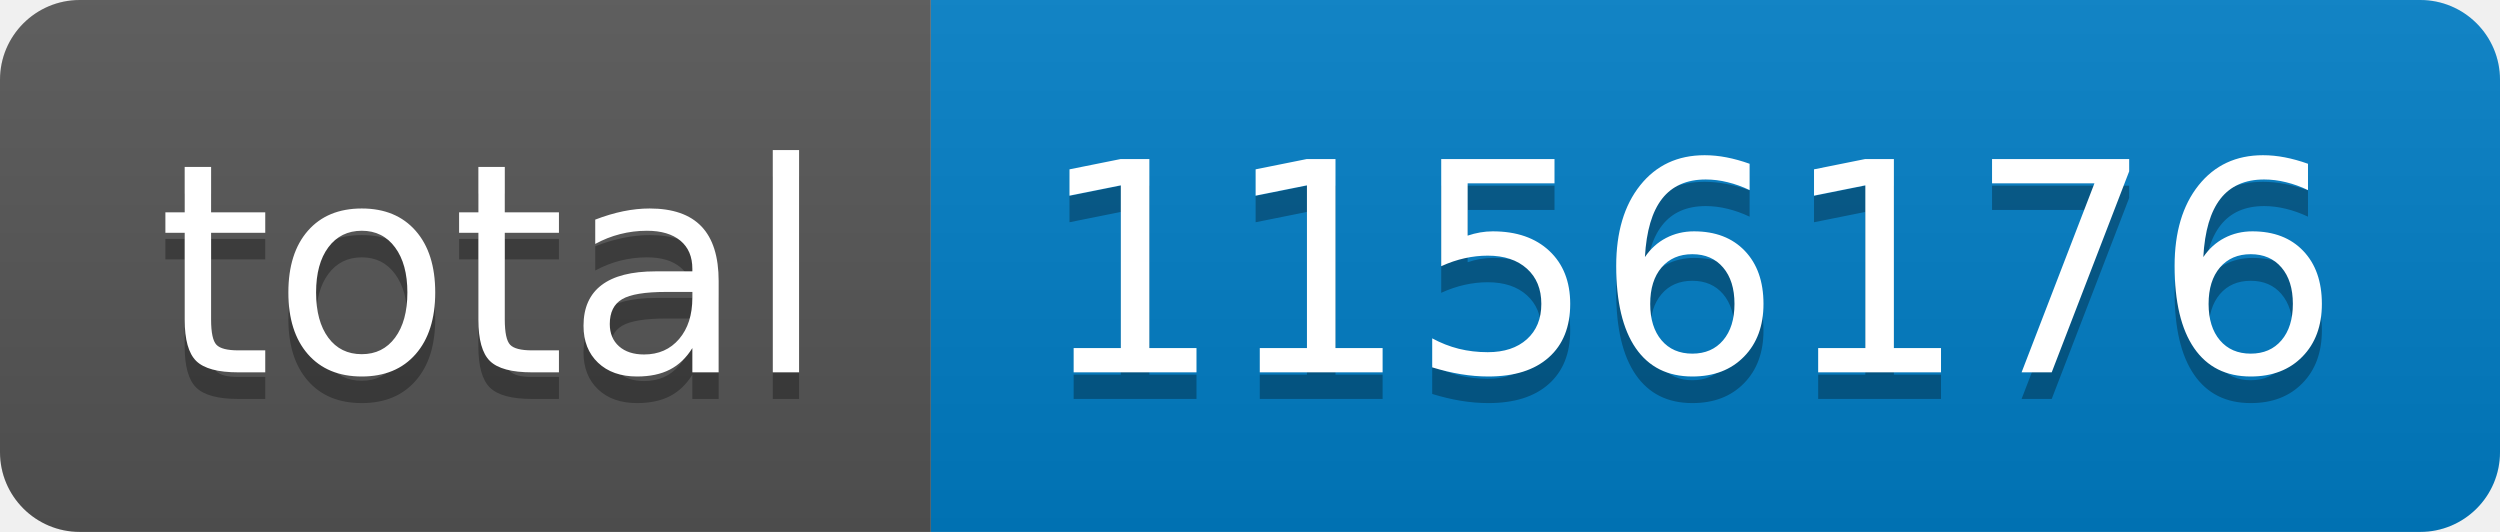
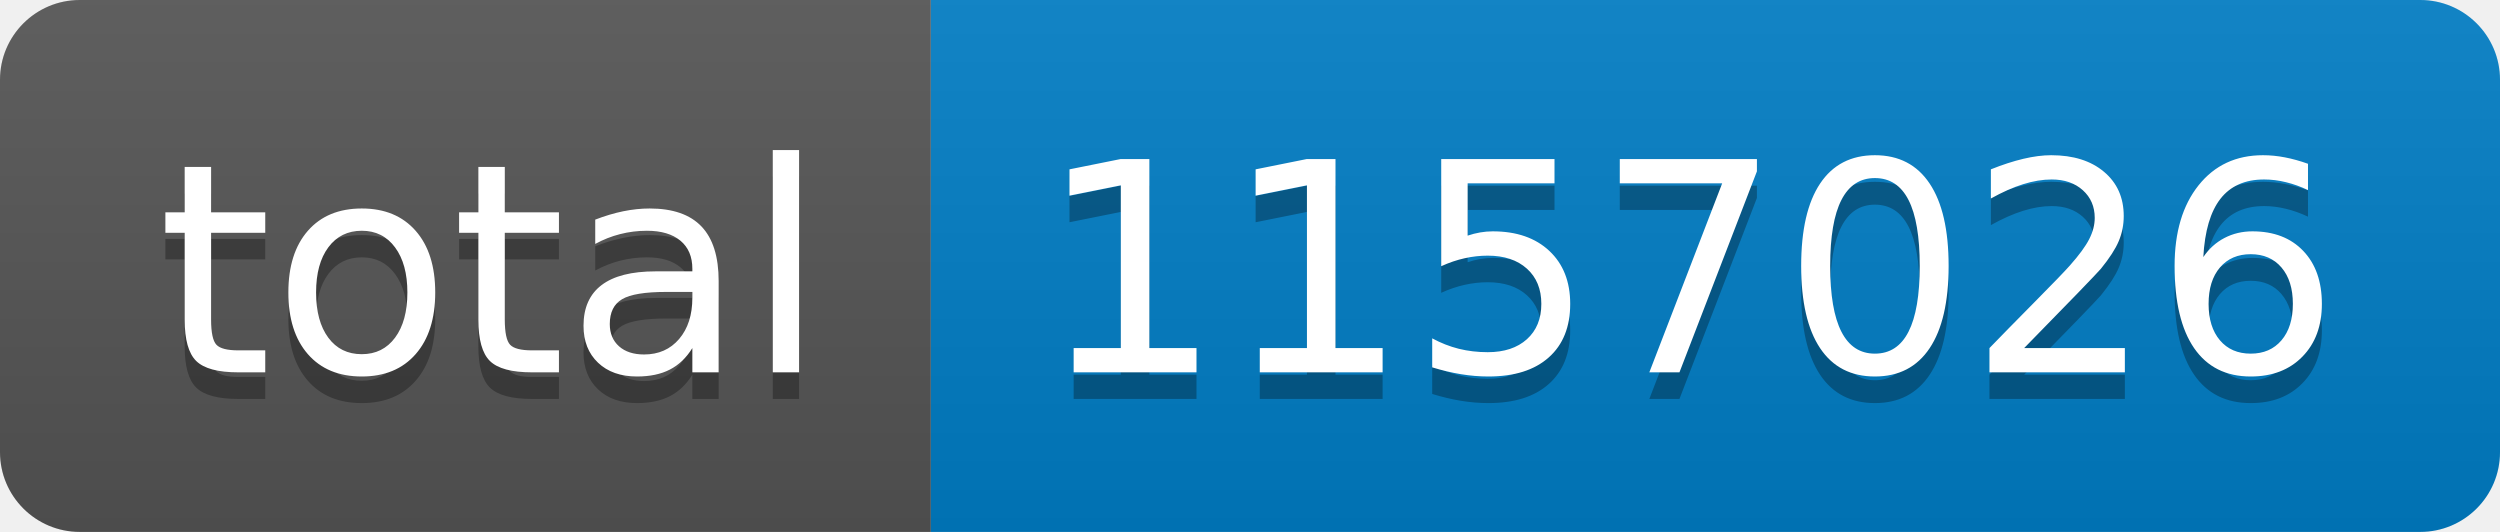
- <svg xmlns="http://www.w3.org/2000/svg" width="94" height="20" role="img" aria-label="total: 1156176">
+ <svg xmlns="http://www.w3.org/2000/svg" width="94" height="20" role="img" aria-label="total: 1157026">
  <linearGradient id="s" x2="0" y2="100%">
    <stop offset="0" stop-color="#bbb" stop-opacity=".1" />
    <stop offset="1" stop-opacity=".1" />
  </linearGradient>
  <clipPath id="r">
    <rect width="94" height="20" rx="3" fill="#fff" />
  </clipPath>
  <g clip-path="url(#r)">
    <rect width="35" height="20" fill="#555" />
    <rect x="35" width="59" height="20" fill="#007ec6" />
    <rect width="94" height="20" fill="url(#s)" />
  </g>
  <g fill="#fff" text-anchor="middle" font-family="Verdana,Geneva,DejaVu Sans,sans-serif" text-rendering="geometricPrecision" font-size="110">
    <text aria-hidden="true" x="185" y="150" fill="#010101" fill-opacity=".3" transform="scale(.1)" textLength="250">total</text>
    <text x="185" y="140" transform="scale(.1)" fill="#fff" textLength="250">total</text>
-     <text aria-hidden="true" x="635" y="150" fill="#010101" fill-opacity=".3" transform="scale(.1)" textLength="490">1156176</text>
-     <text x="635" y="140" transform="scale(.1)" fill="#fff" textLength="490">1156176</text>
+     <text aria-hidden="true" x="635" y="150" fill="#010101" fill-opacity=".3" transform="scale(.1)" textLength="490">1157026</text>
+     <text x="635" y="140" transform="scale(.1)" fill="#fff" textLength="490">1157026</text>
  </g>
</svg>
